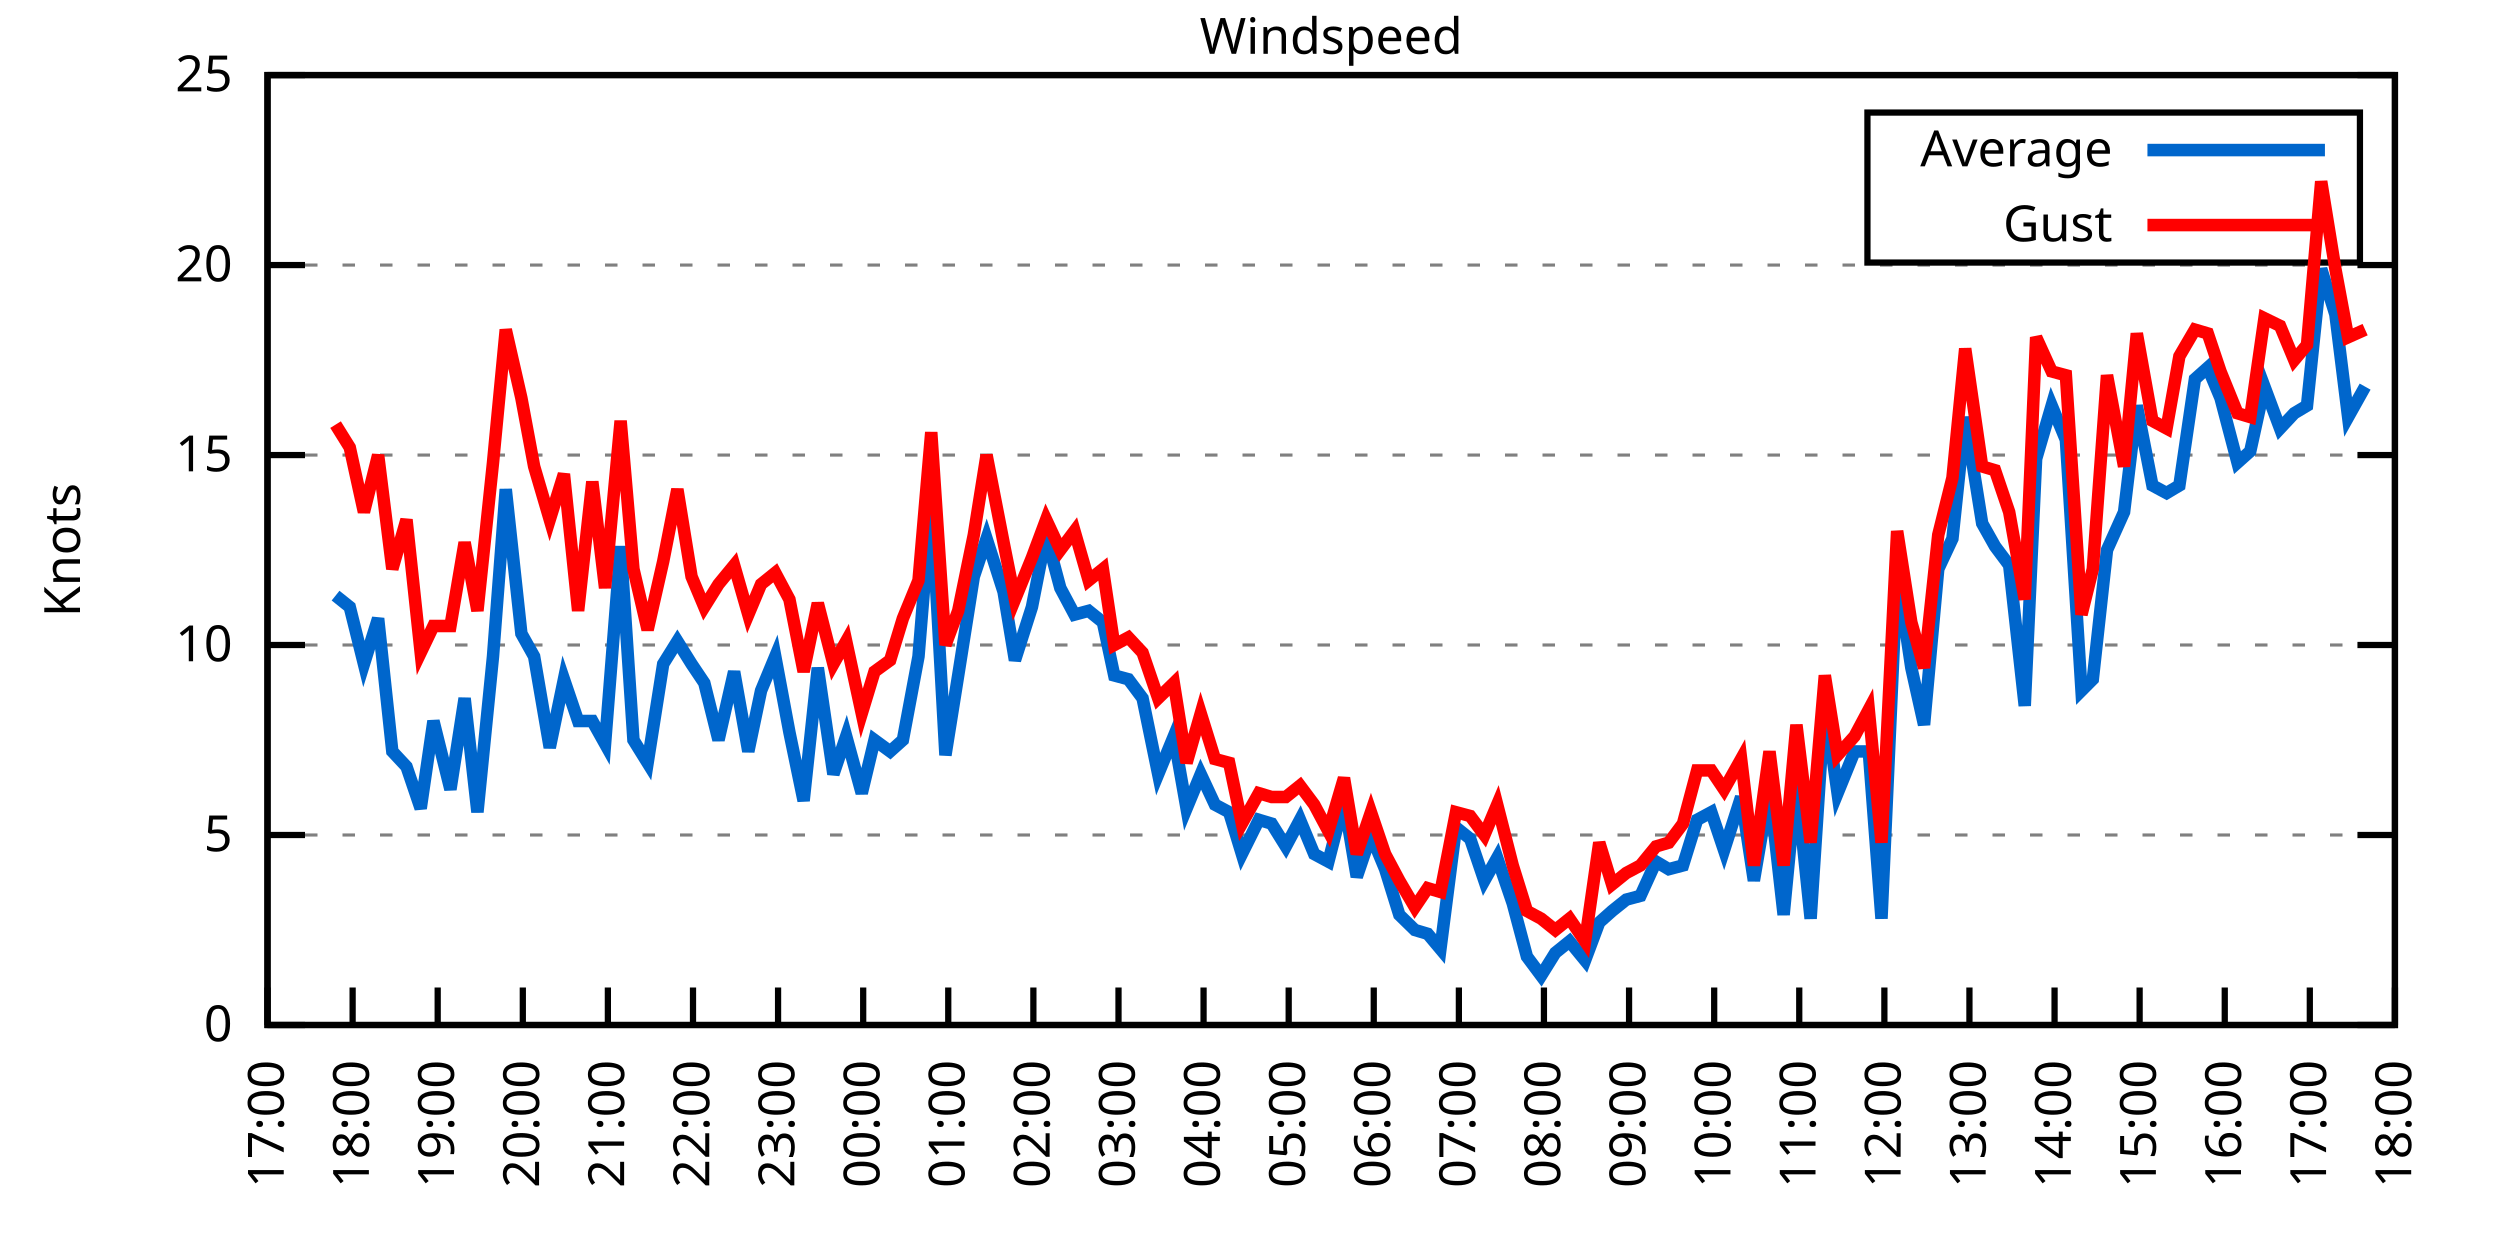
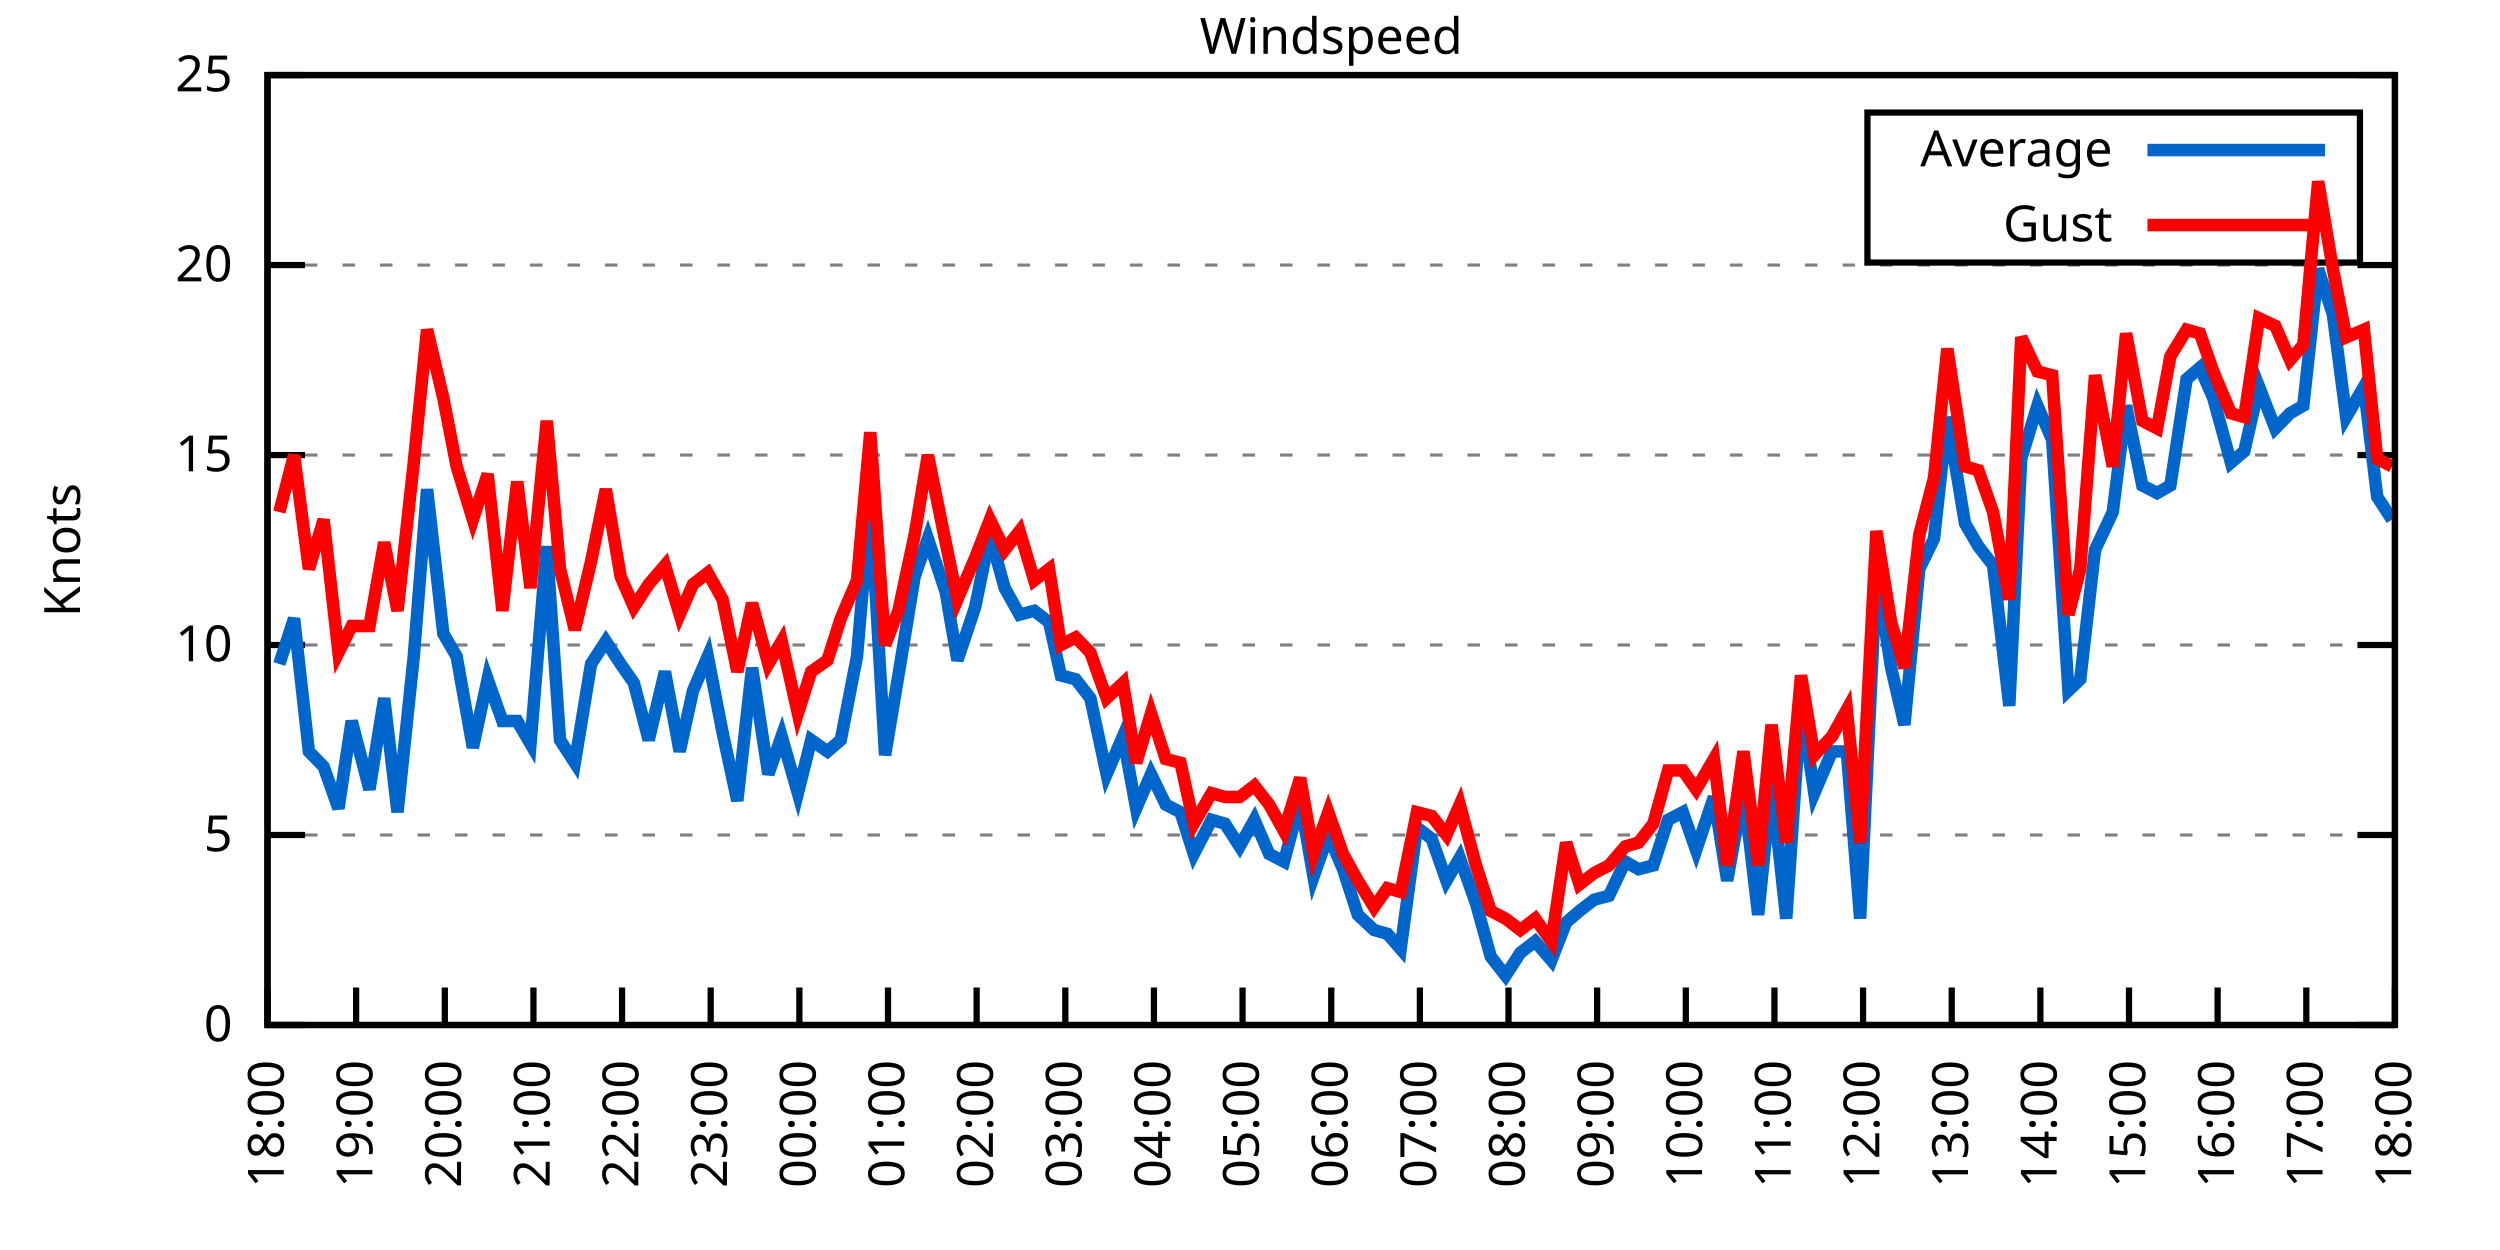
<svg xmlns="http://www.w3.org/2000/svg" xmlns:xlink="http://www.w3.org/1999/xlink" width="400" height="200" viewBox="0 0 400 200">
  <g id="gnuplot_canvas">
    <rect x="0" y="0" width="400" height="200" fill="none" />
    <defs>
      <circle id="gpDot" r="0.5" stroke-width="0.5" stroke="currentColor" />
      <path id="gpPt0" stroke-width="0.333" stroke="currentColor" d="M-1,0 h2 M0,-1 v2" />
      <path id="gpPt1" stroke-width="0.333" stroke="currentColor" d="M-1,-1 L1,1 M1,-1 L-1,1" />
      <path id="gpPt2" stroke-width="0.333" stroke="currentColor" d="M-1,0 L1,0 M0,-1 L0,1 M-1,-1 L1,1 M-1,1 L1,-1" />
      <rect id="gpPt3" stroke-width="0.333" stroke="currentColor" x="-1" y="-1" width="2" height="2" />
      <rect id="gpPt4" stroke-width="0.333" stroke="currentColor" fill="currentColor" x="-1" y="-1" width="2" height="2" />
      <circle id="gpPt5" stroke-width="0.333" stroke="currentColor" cx="0" cy="0" r="1" />
      <use xlink:href="#gpPt5" id="gpPt6" fill="currentColor" stroke="none" />
      <path id="gpPt7" stroke-width="0.333" stroke="currentColor" d="M0,-1.33 L-1.33,0.67 L1.33,0.67 z" />
      <use xlink:href="#gpPt7" id="gpPt8" fill="currentColor" stroke="none" />
      <use xlink:href="#gpPt7" id="gpPt9" stroke="currentColor" transform="rotate(180)" />
      <use xlink:href="#gpPt9" id="gpPt10" fill="currentColor" stroke="none" />
      <use xlink:href="#gpPt3" id="gpPt11" stroke="currentColor" transform="rotate(45)" />
      <use xlink:href="#gpPt11" id="gpPt12" fill="currentColor" stroke="none" />
      <path id="gpPt13" stroke-width="0.333" stroke="currentColor" d="M0,1.330 L1.265,0.411 L0.782,-1.067 L-0.782,-1.076 L-1.265,0.411 z" />
      <use xlink:href="#gpPt13" id="gpPt14" fill="currentColor" stroke="none" />
      <filter id="textbox" filterUnits="objectBoundingBox" x="0" y="0" height="1" width="1">
        <feFlood flood-color="white" flood-opacity="1" result="bgnd" />
        <feComposite in="SourceGraphic" in2="bgnd" operator="atop" />
      </filter>
      <filter id="greybox" filterUnits="objectBoundingBox" x="0" y="0" height="1" width="1">
        <feFlood flood-color="lightgrey" flood-opacity="1" result="grey" />
        <feComposite in="SourceGraphic" in2="grey" operator="atop" />
      </filter>
    </defs>
    <g fill="none" color="white" stroke="currentColor" stroke-width="1.00" stroke-linecap="butt" stroke-linejoin="miter">
</g>
    <g fill="none" color="black" stroke="currentColor" stroke-width="1.00" stroke-linecap="butt" stroke-linejoin="miter">
      <g stroke="none" shape-rendering="crispEdges">
        <polygon fill="rgb(255, 255, 255)" points="42.80,164.00 383.18,164.00 383.18,12.02 42.80,12.02 " />
      </g>
    </g>
    <g fill="none" color="black" stroke="currentColor" stroke-width="1.00" stroke-linecap="butt" stroke-linejoin="miter">
</g>
    <g fill="none" color="black" stroke="black" stroke-width="0.50" stroke-linecap="butt" stroke-linejoin="miter">
</g>
    <g fill="none" color="gray" stroke="currentColor" stroke-width="0.50" stroke-linecap="butt" stroke-linejoin="miter">
      <path stroke="gray" stroke-dasharray="2,4" class="gridline" d="M42.80,164.00 L383.19,164.00  " />
    </g>
    <g fill="none" color="gray" stroke="gray" stroke-width="1.00" stroke-linecap="butt" stroke-linejoin="miter">
</g>
    <g fill="none" color="black" stroke="currentColor" stroke-width="1.00" stroke-linecap="butt" stroke-linejoin="miter">
      <path stroke="black" d="M42.80,164.00 L48.80,164.00 M383.19,164.00 L377.19,164.00  " />
      <g transform="translate(37.20,166.60)" stroke="none" fill="black" font-family="Sans" font-size="8.00" text-anchor="end">
        <text>
          <tspan font-family="Sans"> 0</tspan>
        </text>
      </g>
    </g>
    <g fill="none" color="black" stroke="currentColor" stroke-width="1.00" stroke-linecap="butt" stroke-linejoin="miter">
</g>
    <g fill="none" color="black" stroke="black" stroke-width="0.50" stroke-linecap="butt" stroke-linejoin="miter">
</g>
    <g fill="none" color="gray" stroke="currentColor" stroke-width="0.50" stroke-linecap="butt" stroke-linejoin="miter">
      <path stroke="gray" stroke-dasharray="2,4" class="gridline" d="M42.80,133.60 L383.19,133.60  " />
    </g>
    <g fill="none" color="gray" stroke="gray" stroke-width="1.00" stroke-linecap="butt" stroke-linejoin="miter">
</g>
    <g fill="none" color="black" stroke="currentColor" stroke-width="1.00" stroke-linecap="butt" stroke-linejoin="miter">
      <path stroke="black" d="M42.80,133.60 L48.80,133.60 M383.19,133.60 L377.19,133.60  " />
      <g transform="translate(37.20,136.20)" stroke="none" fill="black" font-family="Sans" font-size="8.00" text-anchor="end">
        <text>
          <tspan font-family="Sans"> 5</tspan>
        </text>
      </g>
    </g>
    <g fill="none" color="black" stroke="currentColor" stroke-width="1.00" stroke-linecap="butt" stroke-linejoin="miter">
</g>
    <g fill="none" color="black" stroke="black" stroke-width="0.50" stroke-linecap="butt" stroke-linejoin="miter">
</g>
    <g fill="none" color="gray" stroke="currentColor" stroke-width="0.50" stroke-linecap="butt" stroke-linejoin="miter">
      <path stroke="gray" stroke-dasharray="2,4" class="gridline" d="M42.80,103.20 L383.19,103.20  " />
    </g>
    <g fill="none" color="gray" stroke="gray" stroke-width="1.00" stroke-linecap="butt" stroke-linejoin="miter">
</g>
    <g fill="none" color="black" stroke="currentColor" stroke-width="1.00" stroke-linecap="butt" stroke-linejoin="miter">
      <path stroke="black" d="M42.80,103.20 L48.80,103.20 M383.19,103.20 L377.19,103.20  " />
      <g transform="translate(37.20,105.80)" stroke="none" fill="black" font-family="Sans" font-size="8.00" text-anchor="end">
        <text>
          <tspan font-family="Sans"> 10</tspan>
        </text>
      </g>
    </g>
    <g fill="none" color="black" stroke="currentColor" stroke-width="1.00" stroke-linecap="butt" stroke-linejoin="miter">
</g>
    <g fill="none" color="black" stroke="black" stroke-width="0.50" stroke-linecap="butt" stroke-linejoin="miter">
</g>
    <g fill="none" color="gray" stroke="currentColor" stroke-width="0.50" stroke-linecap="butt" stroke-linejoin="miter">
      <path stroke="gray" stroke-dasharray="2,4" class="gridline" d="M42.80,72.81 L383.19,72.81  " />
    </g>
    <g fill="none" color="gray" stroke="gray" stroke-width="1.00" stroke-linecap="butt" stroke-linejoin="miter">
</g>
    <g fill="none" color="black" stroke="currentColor" stroke-width="1.00" stroke-linecap="butt" stroke-linejoin="miter">
      <path stroke="black" d="M42.80,72.81 L48.80,72.81 M383.19,72.81 L377.19,72.81  " />
      <g transform="translate(37.20,75.41)" stroke="none" fill="black" font-family="Sans" font-size="8.00" text-anchor="end">
        <text>
          <tspan font-family="Sans"> 15</tspan>
        </text>
      </g>
    </g>
    <g fill="none" color="black" stroke="currentColor" stroke-width="1.00" stroke-linecap="butt" stroke-linejoin="miter">
</g>
    <g fill="none" color="black" stroke="black" stroke-width="0.50" stroke-linecap="butt" stroke-linejoin="miter">
</g>
    <g fill="none" color="gray" stroke="currentColor" stroke-width="0.50" stroke-linecap="butt" stroke-linejoin="miter">
      <path stroke="gray" stroke-dasharray="2,4" class="gridline" d="M42.80,42.41 L383.19,42.41  " />
    </g>
    <g fill="none" color="gray" stroke="gray" stroke-width="1.00" stroke-linecap="butt" stroke-linejoin="miter">
</g>
    <g fill="none" color="black" stroke="currentColor" stroke-width="1.00" stroke-linecap="butt" stroke-linejoin="miter">
      <path stroke="black" d="M42.80,42.41 L48.80,42.41 M383.19,42.41 L377.19,42.41  " />
      <g transform="translate(37.20,45.01)" stroke="none" fill="black" font-family="Sans" font-size="8.00" text-anchor="end">
        <text>
          <tspan font-family="Sans"> 20</tspan>
        </text>
      </g>
    </g>
    <g fill="none" color="black" stroke="currentColor" stroke-width="1.00" stroke-linecap="butt" stroke-linejoin="miter">
</g>
    <g fill="none" color="black" stroke="black" stroke-width="0.50" stroke-linecap="butt" stroke-linejoin="miter">
</g>
    <g fill="none" color="gray" stroke="currentColor" stroke-width="0.50" stroke-linecap="butt" stroke-linejoin="miter">
      <path stroke="gray" stroke-dasharray="2,4" class="gridline" d="M42.80,12.01 L383.19,12.01  " />
    </g>
    <g fill="none" color="gray" stroke="gray" stroke-width="1.00" stroke-linecap="butt" stroke-linejoin="miter">
</g>
    <g fill="none" color="black" stroke="currentColor" stroke-width="1.00" stroke-linecap="butt" stroke-linejoin="miter">
      <path stroke="black" d="M42.80,12.01 L48.80,12.01 M383.19,12.01 L377.19,12.01  " />
      <g transform="translate(37.20,14.61)" stroke="none" fill="black" font-family="Sans" font-size="8.00" text-anchor="end">
        <text>
          <tspan font-family="Sans"> 25</tspan>
        </text>
      </g>
    </g>
    <g fill="none" color="black" stroke="currentColor" stroke-width="1.00" stroke-linecap="butt" stroke-linejoin="miter">
      <path stroke="black" d="M42.80,164.00 L42.80,158.00  " />
      <g transform="translate(45.40,169.60) rotate(270.00)" stroke="none" fill="black" font-family="Sans" font-size="8.00" text-anchor="end">
        <text>
-           <tspan font-family="Sans">17:00</tspan>
-         </text>
-       </g>
-     </g>
-     <g fill="none" color="black" stroke="currentColor" stroke-width="1.00" stroke-linecap="butt" stroke-linejoin="miter">
-       <path stroke="black" d="M56.42,164.00 L56.42,158.00  " />
-       <g transform="translate(59.02,169.60) rotate(270.00)" stroke="none" fill="black" font-family="Sans" font-size="8.00" text-anchor="end">
-         <text>
          <tspan font-family="Sans">18:00</tspan>
        </text>
      </g>
    </g>
    <g fill="none" color="black" stroke="currentColor" stroke-width="1.00" stroke-linecap="butt" stroke-linejoin="miter">
-       <path stroke="black" d="M70.03,164.00 L70.03,158.00  " />
-       <g transform="translate(72.63,169.60) rotate(270.00)" stroke="none" fill="black" font-family="Sans" font-size="8.00" text-anchor="end">
+       <path stroke="black" d="M56.98,164.00 L56.98,158.00  " />
+       <g transform="translate(59.58,169.60) rotate(270.00)" stroke="none" fill="black" font-family="Sans" font-size="8.00" text-anchor="end">
        <text>
          <tspan font-family="Sans">19:00</tspan>
        </text>
      </g>
    </g>
    <g fill="none" color="black" stroke="currentColor" stroke-width="1.00" stroke-linecap="butt" stroke-linejoin="miter">
-       <path stroke="black" d="M83.65,164.00 L83.65,158.00  " />
-       <g transform="translate(86.25,169.60) rotate(270.00)" stroke="none" fill="black" font-family="Sans" font-size="8.00" text-anchor="end">
+       <path stroke="black" d="M71.17,164.00 L71.17,158.00  " />
+       <g transform="translate(73.77,169.60) rotate(270.00)" stroke="none" fill="black" font-family="Sans" font-size="8.00" text-anchor="end">
        <text>
          <tspan font-family="Sans">20:00</tspan>
        </text>
      </g>
    </g>
    <g fill="none" color="black" stroke="currentColor" stroke-width="1.00" stroke-linecap="butt" stroke-linejoin="miter">
-       <path stroke="black" d="M97.26,164.00 L97.26,158.00  " />
-       <g transform="translate(99.86,169.60) rotate(270.00)" stroke="none" fill="black" font-family="Sans" font-size="8.00" text-anchor="end">
+       <path stroke="black" d="M85.35,164.00 L85.35,158.00  " />
+       <g transform="translate(87.95,169.60) rotate(270.00)" stroke="none" fill="black" font-family="Sans" font-size="8.00" text-anchor="end">
        <text>
          <tspan font-family="Sans">21:00</tspan>
        </text>
      </g>
    </g>
    <g fill="none" color="black" stroke="currentColor" stroke-width="1.00" stroke-linecap="butt" stroke-linejoin="miter">
-       <path stroke="black" d="M110.88,164.00 L110.88,158.00  " />
-       <g transform="translate(113.48,169.60) rotate(270.00)" stroke="none" fill="black" font-family="Sans" font-size="8.00" text-anchor="end">
+       <path stroke="black" d="M99.53,164.00 L99.53,158.00  " />
+       <g transform="translate(102.13,169.60) rotate(270.00)" stroke="none" fill="black" font-family="Sans" font-size="8.00" text-anchor="end">
        <text>
          <tspan font-family="Sans">22:00</tspan>
        </text>
      </g>
    </g>
    <g fill="none" color="black" stroke="currentColor" stroke-width="1.00" stroke-linecap="butt" stroke-linejoin="miter">
-       <path stroke="black" d="M124.49,164.00 L124.49,158.00  " />
-       <g transform="translate(127.09,169.60) rotate(270.00)" stroke="none" fill="black" font-family="Sans" font-size="8.00" text-anchor="end">
+       <path stroke="black" d="M113.71,164.00 L113.71,158.00  " />
+       <g transform="translate(116.31,169.60) rotate(270.00)" stroke="none" fill="black" font-family="Sans" font-size="8.00" text-anchor="end">
        <text>
          <tspan font-family="Sans">23:00</tspan>
        </text>
      </g>
    </g>
    <g fill="none" color="black" stroke="currentColor" stroke-width="1.00" stroke-linecap="butt" stroke-linejoin="miter">
-       <path stroke="black" d="M138.11,164.00 L138.11,158.00  " />
-       <g transform="translate(140.71,169.60) rotate(270.00)" stroke="none" fill="black" font-family="Sans" font-size="8.00" text-anchor="end">
+       <path stroke="black" d="M127.90,164.00 L127.90,158.00  " />
+       <g transform="translate(130.50,169.60) rotate(270.00)" stroke="none" fill="black" font-family="Sans" font-size="8.00" text-anchor="end">
        <text>
          <tspan font-family="Sans">00:00</tspan>
        </text>
      </g>
    </g>
    <g fill="none" color="black" stroke="currentColor" stroke-width="1.00" stroke-linecap="butt" stroke-linejoin="miter">
-       <path stroke="black" d="M151.72,164.00 L151.72,158.00  " />
-       <g transform="translate(154.32,169.60) rotate(270.00)" stroke="none" fill="black" font-family="Sans" font-size="8.00" text-anchor="end">
+       <path stroke="black" d="M142.08,164.00 L142.08,158.00  " />
+       <g transform="translate(144.68,169.60) rotate(270.00)" stroke="none" fill="black" font-family="Sans" font-size="8.00" text-anchor="end">
        <text>
          <tspan font-family="Sans">01:00</tspan>
        </text>
      </g>
    </g>
    <g fill="none" color="black" stroke="currentColor" stroke-width="1.00" stroke-linecap="butt" stroke-linejoin="miter">
-       <path stroke="black" d="M165.34,164.00 L165.34,158.00  " />
-       <g transform="translate(167.94,169.60) rotate(270.00)" stroke="none" fill="black" font-family="Sans" font-size="8.00" text-anchor="end">
+       <path stroke="black" d="M156.26,164.00 L156.26,158.00  " />
+       <g transform="translate(158.86,169.60) rotate(270.00)" stroke="none" fill="black" font-family="Sans" font-size="8.00" text-anchor="end">
        <text>
          <tspan font-family="Sans">02:00</tspan>
        </text>
      </g>
    </g>
    <g fill="none" color="black" stroke="currentColor" stroke-width="1.00" stroke-linecap="butt" stroke-linejoin="miter">
-       <path stroke="black" d="M178.96,164.00 L178.96,158.00  " />
-       <g transform="translate(181.56,169.60) rotate(270.00)" stroke="none" fill="black" font-family="Sans" font-size="8.00" text-anchor="end">
+       <path stroke="black" d="M170.45,164.00 L170.45,158.00  " />
+       <g transform="translate(173.05,169.60) rotate(270.00)" stroke="none" fill="black" font-family="Sans" font-size="8.00" text-anchor="end">
        <text>
          <tspan font-family="Sans">03:00</tspan>
        </text>
      </g>
    </g>
    <g fill="none" color="black" stroke="currentColor" stroke-width="1.00" stroke-linecap="butt" stroke-linejoin="miter">
-       <path stroke="black" d="M192.57,164.00 L192.57,158.00  " />
-       <g transform="translate(195.17,169.60) rotate(270.00)" stroke="none" fill="black" font-family="Sans" font-size="8.00" text-anchor="end">
+       <path stroke="black" d="M184.63,164.00 L184.63,158.00  " />
+       <g transform="translate(187.23,169.60) rotate(270.00)" stroke="none" fill="black" font-family="Sans" font-size="8.00" text-anchor="end">
        <text>
          <tspan font-family="Sans">04:00</tspan>
        </text>
      </g>
    </g>
    <g fill="none" color="black" stroke="currentColor" stroke-width="1.00" stroke-linecap="butt" stroke-linejoin="miter">
-       <path stroke="black" d="M206.19,164.00 L206.19,158.00  " />
-       <g transform="translate(208.79,169.60) rotate(270.00)" stroke="none" fill="black" font-family="Sans" font-size="8.00" text-anchor="end">
+       <path stroke="black" d="M198.81,164.00 L198.81,158.00  " />
+       <g transform="translate(201.41,169.60) rotate(270.00)" stroke="none" fill="black" font-family="Sans" font-size="8.00" text-anchor="end">
        <text>
          <tspan font-family="Sans">05:00</tspan>
        </text>
      </g>
    </g>
    <g fill="none" color="black" stroke="currentColor" stroke-width="1.00" stroke-linecap="butt" stroke-linejoin="miter">
-       <path stroke="black" d="M219.80,164.00 L219.80,158.00  " />
-       <g transform="translate(222.40,169.60) rotate(270.00)" stroke="none" fill="black" font-family="Sans" font-size="8.00" text-anchor="end">
+       <path stroke="black" d="M213.00,164.00 L213.00,158.00  " />
+       <g transform="translate(215.60,169.60) rotate(270.00)" stroke="none" fill="black" font-family="Sans" font-size="8.00" text-anchor="end">
        <text>
          <tspan font-family="Sans">06:00</tspan>
        </text>
      </g>
    </g>
    <g fill="none" color="black" stroke="currentColor" stroke-width="1.00" stroke-linecap="butt" stroke-linejoin="miter">
-       <path stroke="black" d="M233.42,164.00 L233.42,158.00  " />
-       <g transform="translate(236.02,169.60) rotate(270.00)" stroke="none" fill="black" font-family="Sans" font-size="8.00" text-anchor="end">
+       <path stroke="black" d="M227.18,164.00 L227.18,158.00  " />
+       <g transform="translate(229.78,169.60) rotate(270.00)" stroke="none" fill="black" font-family="Sans" font-size="8.00" text-anchor="end">
        <text>
          <tspan font-family="Sans">07:00</tspan>
        </text>
      </g>
    </g>
    <g fill="none" color="black" stroke="currentColor" stroke-width="1.00" stroke-linecap="butt" stroke-linejoin="miter">
-       <path stroke="black" d="M247.03,164.00 L247.03,158.00  " />
-       <g transform="translate(249.63,169.60) rotate(270.00)" stroke="none" fill="black" font-family="Sans" font-size="8.00" text-anchor="end">
+       <path stroke="black" d="M241.36,164.00 L241.36,158.00  " />
+       <g transform="translate(243.96,169.60) rotate(270.00)" stroke="none" fill="black" font-family="Sans" font-size="8.00" text-anchor="end">
        <text>
          <tspan font-family="Sans">08:00</tspan>
        </text>
      </g>
    </g>
    <g fill="none" color="black" stroke="currentColor" stroke-width="1.00" stroke-linecap="butt" stroke-linejoin="miter">
-       <path stroke="black" d="M260.65,164.00 L260.65,158.00  " />
-       <g transform="translate(263.25,169.60) rotate(270.00)" stroke="none" fill="black" font-family="Sans" font-size="8.00" text-anchor="end">
+       <path stroke="black" d="M255.54,164.00 L255.54,158.00  " />
+       <g transform="translate(258.14,169.60) rotate(270.00)" stroke="none" fill="black" font-family="Sans" font-size="8.00" text-anchor="end">
        <text>
          <tspan font-family="Sans">09:00</tspan>
        </text>
      </g>
    </g>
    <g fill="none" color="black" stroke="currentColor" stroke-width="1.00" stroke-linecap="butt" stroke-linejoin="miter">
-       <path stroke="black" d="M274.27,164.00 L274.27,158.00  " />
-       <g transform="translate(276.87,169.60) rotate(270.00)" stroke="none" fill="black" font-family="Sans" font-size="8.00" text-anchor="end">
+       <path stroke="black" d="M269.73,164.00 L269.73,158.00  " />
+       <g transform="translate(272.33,169.60) rotate(270.00)" stroke="none" fill="black" font-family="Sans" font-size="8.00" text-anchor="end">
        <text>
          <tspan font-family="Sans">10:00</tspan>
        </text>
      </g>
    </g>
    <g fill="none" color="black" stroke="currentColor" stroke-width="1.00" stroke-linecap="butt" stroke-linejoin="miter">
-       <path stroke="black" d="M287.88,164.00 L287.88,158.00  " />
-       <g transform="translate(290.48,169.60) rotate(270.00)" stroke="none" fill="black" font-family="Sans" font-size="8.00" text-anchor="end">
+       <path stroke="black" d="M283.91,164.00 L283.91,158.00  " />
+       <g transform="translate(286.51,169.60) rotate(270.00)" stroke="none" fill="black" font-family="Sans" font-size="8.00" text-anchor="end">
        <text>
          <tspan font-family="Sans">11:00</tspan>
        </text>
      </g>
    </g>
    <g fill="none" color="black" stroke="currentColor" stroke-width="1.00" stroke-linecap="butt" stroke-linejoin="miter">
-       <path stroke="black" d="M301.50,164.00 L301.50,158.00  " />
-       <g transform="translate(304.10,169.60) rotate(270.00)" stroke="none" fill="black" font-family="Sans" font-size="8.00" text-anchor="end">
+       <path stroke="black" d="M298.09,164.00 L298.09,158.00  " />
+       <g transform="translate(300.69,169.60) rotate(270.00)" stroke="none" fill="black" font-family="Sans" font-size="8.00" text-anchor="end">
        <text>
          <tspan font-family="Sans">12:00</tspan>
        </text>
      </g>
    </g>
    <g fill="none" color="black" stroke="currentColor" stroke-width="1.00" stroke-linecap="butt" stroke-linejoin="miter">
-       <path stroke="black" d="M315.11,164.00 L315.11,158.00  " />
-       <g transform="translate(317.71,169.60) rotate(270.00)" stroke="none" fill="black" font-family="Sans" font-size="8.00" text-anchor="end">
+       <path stroke="black" d="M312.28,164.00 L312.28,158.00  " />
+       <g transform="translate(314.88,169.60) rotate(270.00)" stroke="none" fill="black" font-family="Sans" font-size="8.00" text-anchor="end">
        <text>
          <tspan font-family="Sans">13:00</tspan>
        </text>
      </g>
    </g>
    <g fill="none" color="black" stroke="currentColor" stroke-width="1.00" stroke-linecap="butt" stroke-linejoin="miter">
-       <path stroke="black" d="M328.73,164.00 L328.73,158.00  " />
-       <g transform="translate(331.33,169.60) rotate(270.00)" stroke="none" fill="black" font-family="Sans" font-size="8.00" text-anchor="end">
+       <path stroke="black" d="M326.46,164.00 L326.46,158.00  " />
+       <g transform="translate(329.06,169.60) rotate(270.00)" stroke="none" fill="black" font-family="Sans" font-size="8.00" text-anchor="end">
        <text>
          <tspan font-family="Sans">14:00</tspan>
        </text>
      </g>
    </g>
    <g fill="none" color="black" stroke="currentColor" stroke-width="1.00" stroke-linecap="butt" stroke-linejoin="miter">
-       <path stroke="black" d="M342.34,164.00 L342.34,158.00  " />
-       <g transform="translate(344.94,169.60) rotate(270.00)" stroke="none" fill="black" font-family="Sans" font-size="8.00" text-anchor="end">
+       <path stroke="black" d="M340.64,164.00 L340.64,158.00  " />
+       <g transform="translate(343.24,169.60) rotate(270.00)" stroke="none" fill="black" font-family="Sans" font-size="8.00" text-anchor="end">
        <text>
          <tspan font-family="Sans">15:00</tspan>
        </text>
      </g>
    </g>
    <g fill="none" color="black" stroke="currentColor" stroke-width="1.00" stroke-linecap="butt" stroke-linejoin="miter">
-       <path stroke="black" d="M355.96,164.00 L355.96,158.00  " />
-       <g transform="translate(358.56,169.60) rotate(270.00)" stroke="none" fill="black" font-family="Sans" font-size="8.00" text-anchor="end">
+       <path stroke="black" d="M354.82,164.00 L354.82,158.00  " />
+       <g transform="translate(357.42,169.60) rotate(270.00)" stroke="none" fill="black" font-family="Sans" font-size="8.00" text-anchor="end">
        <text>
          <tspan font-family="Sans">16:00</tspan>
        </text>
      </g>
    </g>
    <g fill="none" color="black" stroke="currentColor" stroke-width="1.00" stroke-linecap="butt" stroke-linejoin="miter">
-       <path stroke="black" d="M369.57,164.00 L369.57,158.00  " />
-       <g transform="translate(372.17,169.60) rotate(270.00)" stroke="none" fill="black" font-family="Sans" font-size="8.00" text-anchor="end">
+       <path stroke="black" d="M369.01,164.00 L369.01,158.00  " />
+       <g transform="translate(371.61,169.60) rotate(270.00)" stroke="none" fill="black" font-family="Sans" font-size="8.00" text-anchor="end">
        <text>
          <tspan font-family="Sans">17:00</tspan>
        </text>
      </g>
    </g>
    <g fill="none" color="black" stroke="currentColor" stroke-width="1.00" stroke-linecap="butt" stroke-linejoin="miter">
      <path stroke="black" d="M383.19,164.00 L383.19,158.00  " />
      <g transform="translate(385.79,169.60) rotate(270.00)" stroke="none" fill="black" font-family="Sans" font-size="8.00" text-anchor="end">
        <text>
          <tspan font-family="Sans">18:00</tspan>
        </text>
      </g>
    </g>
    <g fill="none" color="black" stroke="currentColor" stroke-width="1.00" stroke-linecap="butt" stroke-linejoin="miter">
</g>
    <g fill="none" color="black" stroke="currentColor" stroke-width="1.00" stroke-linecap="butt" stroke-linejoin="miter">
      <path stroke="black" d="M42.80,12.01 L42.80,164.00 L383.19,164.00 L383.19,12.01 L42.80,12.01 Z  " />
    </g>
    <g fill="none" color="black" stroke="currentColor" stroke-width="1.00" stroke-linecap="butt" stroke-linejoin="miter">
</g>
    <g fill="none" color="black" stroke="currentColor" stroke-width="1.00" stroke-linecap="butt" stroke-linejoin="miter">
      <path stroke="black" d="M298.79,42.01 L298.79,18.01 L377.59,18.01 L377.59,42.01 L298.79,42.01 Z  " />
    </g>
    <g id="Windspeed_plot_1">
      <g fill="none" color="white" stroke="black" stroke-width="2.00" stroke-linecap="butt" stroke-linejoin="miter">
</g>
      <g fill="none" color="black" stroke="currentColor" stroke-width="2.00" stroke-linecap="butt" stroke-linejoin="miter">
        <g transform="translate(337.99,26.61)" stroke="none" fill="black" font-family="Sans" font-size="8.00" text-anchor="end">
          <text>
            <tspan font-family="Sans">Average</tspan>
          </text>
        </g>
      </g>
      <g fill="none" color="black" stroke="currentColor" stroke-width="2.00" stroke-linecap="butt" stroke-linejoin="miter">
-         <path stroke="rgb(  0, 102, 204)" d="M343.59,24.01 L371.99,24.01 M53.69,95.30 L55.96,97.12 L58.23,106.24 L60.50,98.95 L62.77,120.23 L65.04,122.66   L67.31,129.35 L69.35,115.36 L72.07,126.31 L74.34,111.72 L76.39,129.95 L78.88,105.03 L80.92,78.28 L83.42,101.38   L85.46,105.03 L87.96,119.62 L90.23,108.68 L92.50,115.36 L94.77,115.36 L96.81,119.01 L99.30,87.40 L101.35,118.40   L103.62,122.05 L106.11,106.24 L108.38,102.60 L110.65,106.24 L112.69,109.28 L114.96,118.40 L117.46,107.46 L119.73,120.23   L121.77,110.50 L124.04,105.03 L126.31,117.19 L128.58,128.13 L130.85,106.85 L133.34,123.87 L135.39,117.80 L137.88,126.91   L139.92,118.40 L142.42,120.23 L144.46,118.40 L146.96,105.03 L149.00,80.10 L151.27,120.83 L153.31,108.07 L155.81,92.26   L157.85,86.18 L160.57,94.69 L162.39,105.64 L165.11,97.12 L167.38,85.57 L169.65,94.08 L171.92,98.34 L174.19,97.73   L176.46,99.56 L178.28,108.07 L180.54,108.68 L182.81,111.72 L185.31,123.87 L187.81,117.80 L189.85,129.35 L192.12,123.87   L194.39,128.74 L196.66,129.95 L198.70,136.64 L201.42,131.17 L203.46,131.78 L205.73,135.43 L208.00,131.17 L210.27,136.64   L212.54,137.86 L215.04,128.13 L217.08,140.29 L219.35,133.60 L221.62,139.07 L223.89,146.37 L226.38,148.80 L228.43,149.41   L230.47,151.84 L232.96,132.39 L235.23,134.21 L237.50,140.90 L239.55,137.25 L242.04,144.55 L244.31,153.06 L246.58,156.10   L248.85,152.45 L251.12,150.62 L253.61,153.66 L255.88,147.59 L257.93,145.76 L260.20,143.94 L262.47,143.33 L264.96,137.86   L267.00,139.07 L269.27,138.47 L271.54,131.17 L273.81,129.95 L275.85,136.03 L278.58,127.52 L280.62,140.90 L283.12,126.31   L285.38,146.37 L287.43,125.09 L289.70,146.98 L291.97,112.32 L294.01,126.91 L296.73,120.23 L299.00,120.23 L301.04,146.98   L303.54,91.65 L305.81,106.85 L307.85,115.97 L310.12,91.04 L312.39,86.18 L314.43,66.73 L317.15,83.75 L319.20,87.40   L321.47,90.44 L323.96,112.93 L325.78,73.41 L328.27,64.90 L330.54,70.37 L333.04,110.50 L334.85,108.68 L337.12,88.00   L339.85,81.93 L341.89,64.90 L344.39,77.67 L346.65,78.89 L348.70,77.67 L351.19,60.65 L353.24,58.82 L355.28,63.69   L358.00,74.02 L360.04,72.20 L362.31,61.86 L364.81,68.55 L367.08,66.12 L369.12,64.90 L371.39,43.02 L373.66,50.31   L375.70,66.73 L378.42,61.86  " />
+         <path stroke="rgb(  0, 102, 204)" d="M343.59,24.01 L371.99,24.01 M44.69,106.24 L47.05,98.95 L49.42,120.23 L51.78,122.66 L54.15,129.35 L56.27,115.36   L59.11,126.31 L61.47,111.72 L63.60,129.95 L66.20,105.03 L68.33,78.28 L70.93,101.38 L73.06,105.03 L75.66,119.62   L78.02,108.68 L80.38,115.36 L82.75,115.36 L84.88,119.01 L87.48,87.40 L89.60,118.40 L91.97,122.05 L94.57,106.24   L96.93,102.60 L99.30,106.24 L101.42,109.28 L103.79,118.40 L106.39,107.46 L108.75,120.23 L110.88,110.50 L113.24,105.03   L115.61,117.19 L117.97,128.13 L120.33,106.85 L122.93,123.87 L125.06,117.80 L127.66,126.91 L129.79,118.40 L132.39,120.23   L134.52,118.40 L137.12,105.03 L139.24,80.10 L141.61,120.83 L143.74,108.07 L146.34,92.26 L148.46,86.18 L151.30,94.69   L153.19,105.64 L156.03,97.12 L158.39,85.57 L160.75,94.08 L163.12,98.34 L165.48,97.73 L167.85,99.56 L169.74,108.07   L172.10,108.68 L174.46,111.72 L177.06,123.87 L179.67,117.80 L181.79,129.35 L184.16,123.87 L186.52,128.74 L188.88,129.95   L191.01,136.64 L193.85,131.17 L195.98,131.78 L198.34,135.43 L200.70,131.17 L203.07,136.64 L205.43,137.86 L208.03,128.13   L210.16,140.29 L212.52,133.60 L214.89,139.07 L217.25,146.37 L219.85,148.80 L221.98,149.41 L224.10,151.84 L226.71,132.39   L229.07,134.21 L231.43,140.90 L233.56,137.25 L236.16,144.55 L238.52,153.06 L240.89,156.10 L243.25,152.45 L245.62,150.62   L248.22,153.66 L250.58,147.59 L252.71,145.76 L255.07,143.94 L257.43,143.33 L260.04,137.86 L262.16,139.07 L264.53,138.47   L266.89,131.17 L269.25,129.95 L271.38,136.03 L274.22,127.52 L276.35,140.90 L278.95,126.31 L281.31,146.37 L283.44,125.09   L285.80,146.98 L288.16,112.32 L290.29,126.91 L293.13,120.23 L295.49,120.23 L297.62,146.98 L300.22,91.65 L302.58,106.85   L304.71,115.97 L307.08,91.04 L309.44,86.18 L311.57,66.73 L314.40,83.75 L316.53,87.40 L318.89,90.44 L321.49,112.93   L323.39,73.41 L325.99,64.90 L328.35,70.37 L330.95,110.50 L332.84,108.68 L335.20,88.00 L338.04,81.93 L340.17,64.90   L342.77,77.67 L345.13,78.89 L347.26,77.67 L349.86,60.65 L351.99,58.82 L354.12,63.69 L356.95,74.02 L359.08,72.20   L361.44,61.86 L364.04,68.55 L366.41,66.12 L368.53,64.90 L370.90,43.02 L373.26,50.31 L375.39,66.73 L378.23,61.86   L380.35,79.49 L382.72,83.14  " />
      </g>
    </g>
    <g id="Windspeed_plot_2">
      <g fill="none" color="black" stroke="currentColor" stroke-width="2.00" stroke-linecap="butt" stroke-linejoin="miter">
        <g transform="translate(337.99,38.61)" stroke="none" fill="black" font-family="Sans" font-size="8.00" text-anchor="end">
          <text>
            <tspan font-family="Sans">Gust</tspan>
          </text>
        </g>
      </g>
      <g fill="none" color="black" stroke="currentColor" stroke-width="2.00" stroke-linecap="butt" stroke-linejoin="miter">
-         <path stroke="rgb(255,   0,   0)" d="M343.59,36.01 L371.99,36.01 M53.69,67.94 L55.96,71.59 L58.23,81.93 L60.50,72.81 L62.77,91.04 L65.04,83.14   L67.31,104.42 L69.35,100.16 L72.07,100.16 L74.34,86.79 L76.39,97.73 L78.88,74.02 L80.92,52.74 L83.42,63.69   L85.46,74.63 L87.96,83.14 L90.23,75.85 L92.50,97.73 L94.77,77.06 L96.81,94.08 L99.30,67.33 L101.35,91.04   L103.62,100.77 L106.11,89.83 L108.38,78.28 L110.65,92.26 L112.69,97.12 L114.96,93.48 L117.46,90.44 L119.73,98.34   L121.77,93.48 L124.04,91.65 L126.31,95.91 L128.58,107.46 L130.85,96.52 L133.34,106.24 L135.39,102.60 L137.88,114.15   L139.92,107.46 L142.42,105.64 L144.46,98.95 L146.96,92.87 L149.00,69.16 L151.27,103.20 L153.31,97.73 L155.81,85.57   L157.85,72.81 L160.57,86.79 L162.39,95.91 L165.11,89.22 L167.38,83.14 L169.65,88.00 L171.92,84.97 L174.19,92.87   L176.46,91.04 L178.28,103.20 L180.54,101.99 L182.81,104.42 L185.31,111.72 L187.81,109.28 L189.85,122.05 L192.12,114.15   L194.39,121.44 L196.66,122.05 L198.70,131.78 L201.42,126.91 L203.46,127.52 L205.73,127.52 L208.00,125.70 L210.27,128.74   L212.54,132.99 L215.04,124.48 L217.08,136.64 L219.35,129.95 L221.62,136.64 L223.89,140.90 L226.38,145.15 L228.43,142.11   L230.47,142.72 L232.96,129.95 L235.23,130.56 L237.50,133.60 L239.55,128.74 L242.04,138.47 L244.31,145.76 L246.58,146.98   L248.85,148.80 L251.12,146.98 L253.61,150.62 L255.88,134.82 L257.93,141.51 L260.20,139.68 L262.47,138.47 L264.96,135.43   L267.00,134.82 L269.27,131.78 L271.54,123.27 L273.81,123.27 L275.85,126.31 L278.58,121.44 L280.62,138.47 L283.12,120.23   L285.38,138.47 L287.43,115.97 L289.70,134.82 L291.97,108.07 L294.01,120.83 L296.73,117.80 L299.00,113.54 L301.04,134.82   L303.54,84.97 L305.81,99.56 L307.85,106.85 L310.12,85.57 L312.39,76.45 L314.43,55.78 L317.15,74.63 L319.20,75.24   L321.47,81.93 L323.96,95.91 L325.78,53.96 L328.27,59.43 L330.54,60.04 L333.04,98.34 L334.85,91.04 L337.12,60.04   L339.85,74.63 L341.89,53.35 L344.39,67.33 L346.65,68.55 L348.70,57.00 L351.19,52.74 L353.24,53.35 L355.28,59.43   L358.00,66.12 L360.04,66.73 L362.31,50.92 L364.81,52.14 L367.08,57.61 L369.12,55.18 L371.39,29.03 L373.66,43.02   L375.70,53.96 L378.42,52.74  " />
+         <path stroke="rgb(255,   0,   0)" d="M343.59,36.01 L371.99,36.01 M44.69,81.93 L47.05,72.81 L49.42,91.04 L51.78,83.14 L54.15,104.42 L56.27,100.16   L59.11,100.16 L61.47,86.79 L63.60,97.73 L66.20,74.02 L68.33,52.74 L70.93,63.69 L73.06,74.63 L75.66,83.14   L78.02,75.85 L80.38,97.73 L82.75,77.06 L84.88,94.08 L87.48,67.33 L89.60,91.04 L91.97,100.77 L94.57,89.83   L96.93,78.28 L99.30,92.26 L101.42,97.12 L103.79,93.48 L106.39,90.44 L108.75,98.34 L110.88,93.48 L113.24,91.65   L115.61,95.91 L117.97,107.46 L120.33,96.52 L122.93,106.24 L125.06,102.60 L127.66,114.15 L129.79,107.46 L132.39,105.64   L134.52,98.95 L137.12,92.87 L139.24,69.16 L141.61,103.20 L143.74,97.73 L146.34,85.57 L148.46,72.81 L151.30,86.79   L153.19,95.91 L156.03,89.22 L158.39,83.14 L160.75,88.00 L163.12,84.97 L165.48,92.87 L167.85,91.04 L169.74,103.20   L172.10,101.99 L174.46,104.42 L177.06,111.72 L179.67,109.28 L181.79,122.05 L184.16,114.15 L186.52,121.44 L188.88,122.05   L191.01,131.78 L193.85,126.91 L195.98,127.52 L198.34,127.52 L200.70,125.70 L203.07,128.74 L205.43,132.99 L208.03,124.48   L210.16,136.64 L212.52,129.95 L214.89,136.64 L217.25,140.90 L219.85,145.15 L221.98,142.11 L224.10,142.72 L226.71,129.95   L229.07,130.56 L231.43,133.60 L233.56,128.74 L236.16,138.47 L238.52,145.76 L240.89,146.98 L243.25,148.80 L245.62,146.98   L248.22,150.62 L250.58,134.82 L252.71,141.51 L255.07,139.68 L257.43,138.47 L260.04,135.43 L262.16,134.82 L264.53,131.78   L266.89,123.27 L269.25,123.27 L271.38,126.31 L274.22,121.44 L276.35,138.47 L278.95,120.23 L281.31,138.47 L283.44,115.97   L285.80,134.82 L288.16,108.07 L290.29,120.83 L293.13,117.80 L295.49,113.54 L297.62,134.82 L300.22,84.97 L302.58,99.56   L304.71,106.85 L307.08,85.57 L309.44,76.45 L311.57,55.78 L314.40,74.63 L316.53,75.24 L318.89,81.93 L321.49,95.91   L323.39,53.96 L325.99,59.43 L328.35,60.04 L330.95,98.34 L332.84,91.04 L335.20,60.04 L338.04,74.63 L340.17,53.35   L342.77,67.33 L345.13,68.55 L347.26,57.00 L349.86,52.74 L351.99,53.35 L354.12,59.43 L356.95,66.12 L359.08,66.73   L361.44,50.92 L364.04,52.14 L366.41,57.61 L368.53,55.18 L370.90,29.03 L373.26,43.02 L375.39,53.96 L378.23,52.74   L380.35,73.41 L382.72,74.63  " />
      </g>
    </g>
    <g fill="none" color="black" stroke="currentColor" stroke-width="2.00" stroke-linecap="butt" stroke-linejoin="miter">
</g>
    <g fill="none" color="black" stroke="black" stroke-width="1.00" stroke-linecap="butt" stroke-linejoin="miter">
</g>
    <g fill="none" color="black" stroke="currentColor" stroke-width="1.00" stroke-linecap="butt" stroke-linejoin="miter">
      <path stroke="black" d="M42.80,12.01 L42.80,164.00 L383.19,164.00 L383.19,12.01 L42.80,12.01 Z  " />
      <g transform="translate(12.80,88.01) rotate(270.00)" stroke="none" fill="black" font-family="Sans" font-size="8.00" text-anchor="middle">
        <text>
          <tspan font-family="Sans">Knots</tspan>
        </text>
      </g>
    </g>
    <g fill="none" color="black" stroke="currentColor" stroke-width="1.00" stroke-linecap="butt" stroke-linejoin="miter">
</g>
    <g fill="none" color="black" stroke="currentColor" stroke-width="1.00" stroke-linecap="butt" stroke-linejoin="miter">
      <g transform="translate(212.99,8.61)" stroke="none" fill="black" font-family="Sans" font-size="8.00" text-anchor="middle">
        <text>
          <tspan font-family="Sans">Windspeed</tspan>
        </text>
      </g>
    </g>
    <g fill="none" color="black" stroke="currentColor" stroke-width="1.00" stroke-linecap="butt" stroke-linejoin="miter">
</g>
  </g>
</svg>
